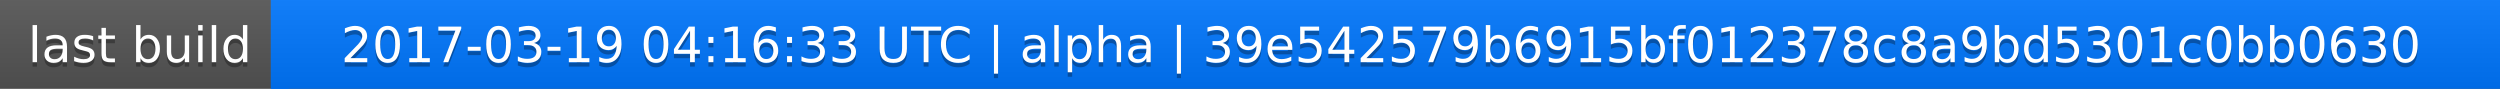
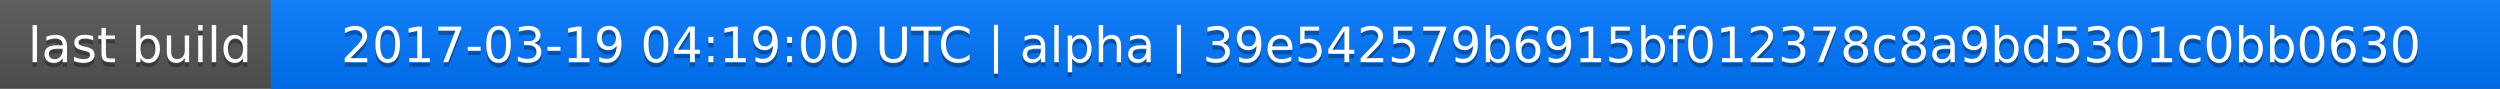
<svg xmlns="http://www.w3.org/2000/svg" width="563" height="20">
  <linearGradient id="a" x2="0" y2="100%">
    <stop offset="0" stop-color="#bbb" stop-opacity=".1" />
    <stop offset="1" stop-opacity=".1" />
  </linearGradient>
  <rect rx="0" width="563" height="20" fill="#555" />
  <rect rx="0" x="61" width="502" height="20" fill="#07f" />
  <path fill="#07f" d="M61 0h4v20h-4z" />
  <rect rx="0" width="563" height="20" fill="url(#a)" />
  <g fill="#fff" text-anchor="middle" font-family="DejaVu Sans,Verdana,Geneva,sans-serif" font-size="11">
    <text x="31.5" y="15" fill="#010101" fill-opacity=".3">last build</text>
    <text x="31.5" y="14">last build</text>
-     <text x="311" y="15" fill="#010101" fill-opacity=".3">2017-03-19 04:16:33 UTC | alpha | 39e542579b6915bf012378c8a9bd5301c0bb0630</text>
-     <text x="311" y="14">2017-03-19 04:16:33 UTC | alpha | 39e542579b6915bf012378c8a9bd5301c0bb0630</text>
+     <text x="311" y="15" fill="#010101" fill-opacity=".3">2017-03-19 04:19:00 UTC | alpha | 39e542579b6915bf012378c8a9bd5301c0bb0630</text>
+     <text x="311" y="14">2017-03-19 04:19:00 UTC | alpha | 39e542579b6915bf012378c8a9bd5301c0bb0630</text>
  </g>
</svg>
